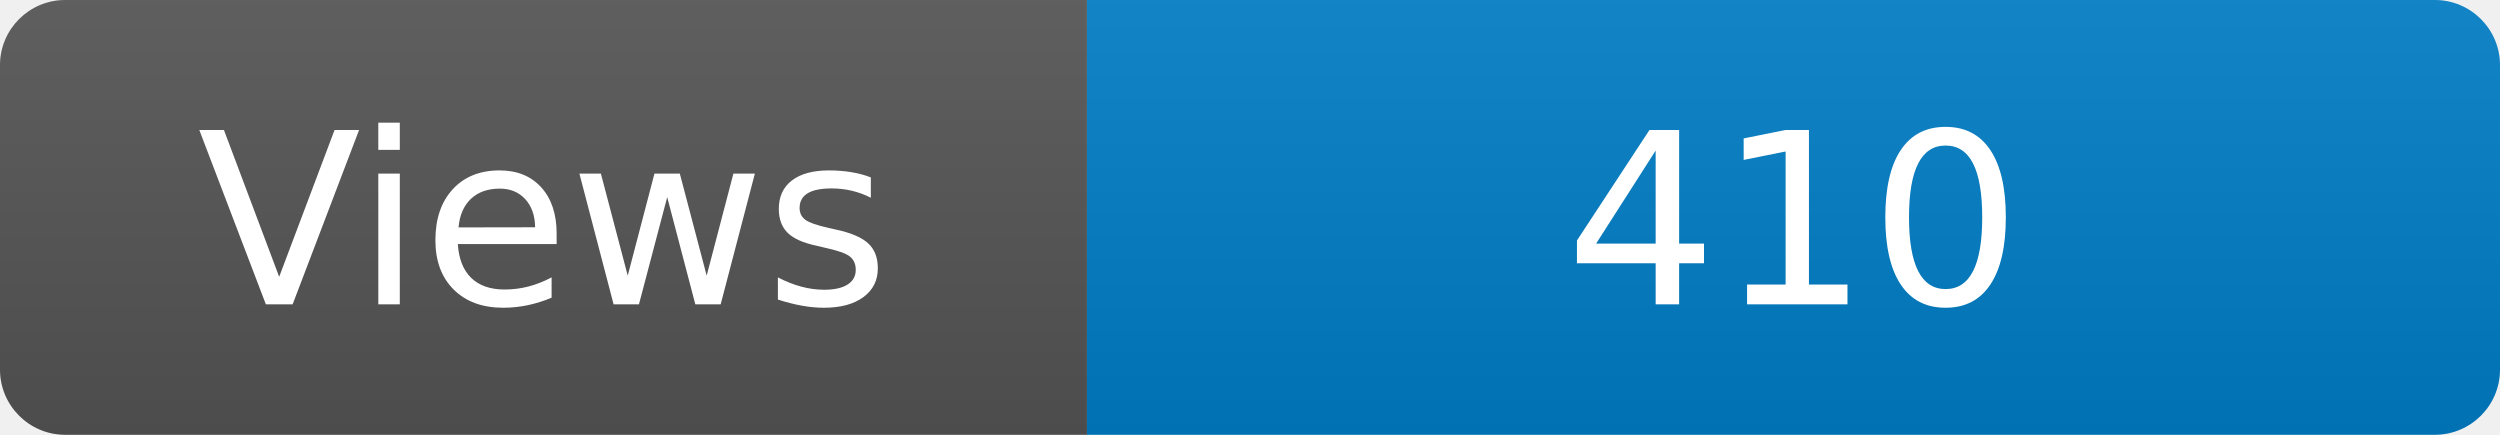
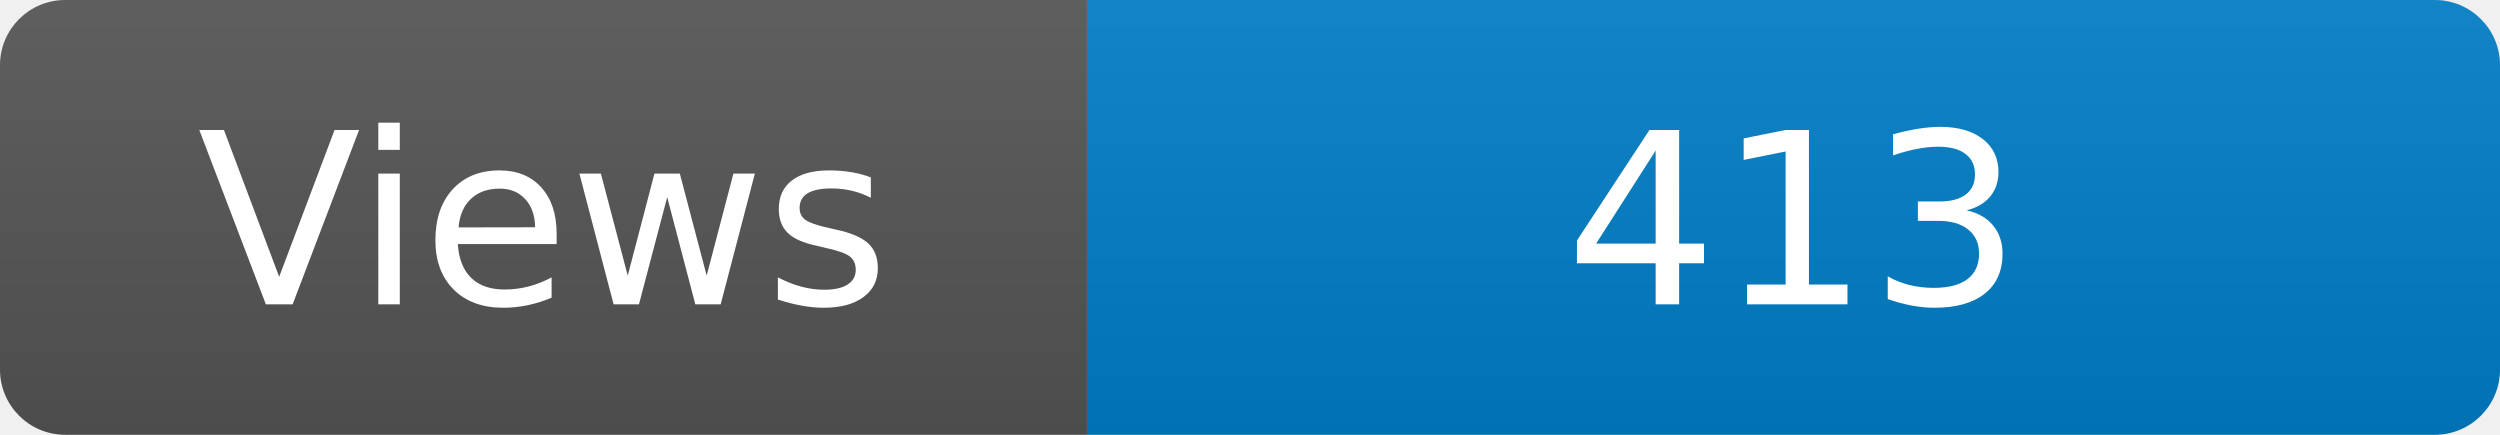
<svg xmlns="http://www.w3.org/2000/svg" width="115" height="20" role="img" aria-label="Maintained?: yes">
  <linearGradient id="s" x2="0" y2="100%">
    <stop offset="0" stop-color="#bbb" stop-opacity=".1" />
    <stop offset="1" stop-opacity=".1" />
  </linearGradient>
  <clipPath id="r">
    <rect width="115" height="20" rx="3" fill="#fff" />
  </clipPath>
  <g clip-path="url(#r)">
    <rect width="50" height="20" fill="#555" />
    <rect x="50" width="160" height="20" fill="#007ec6" />
    <rect width="115" height="20" fill="url(#s)" />
  </g>
  <g fill="#fff" text-anchor="middle" font-family="Verdana,Geneva,DejaVu Sans,sans-serif" font-size="110">
    <text x="250" y="140" transform="scale(.1)" fill="#fff">Views</text>
-     <text x="825" y="140" transform="scale(.1)" fill="#fff">410</text>
+     <text x="825" y="140" transform="scale(.1)" fill="#fff">413</text>
  </g>
</svg>
